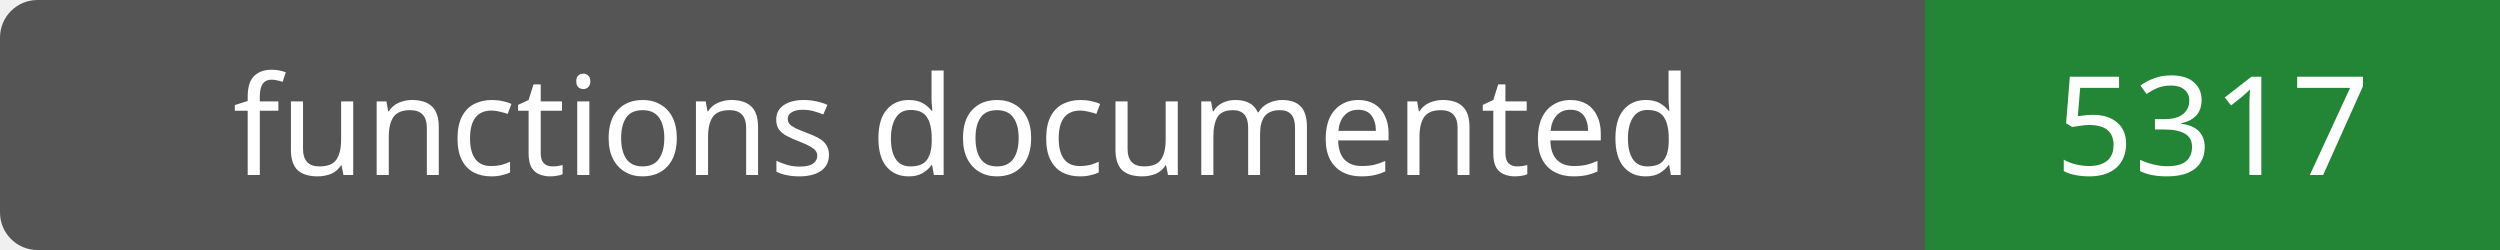
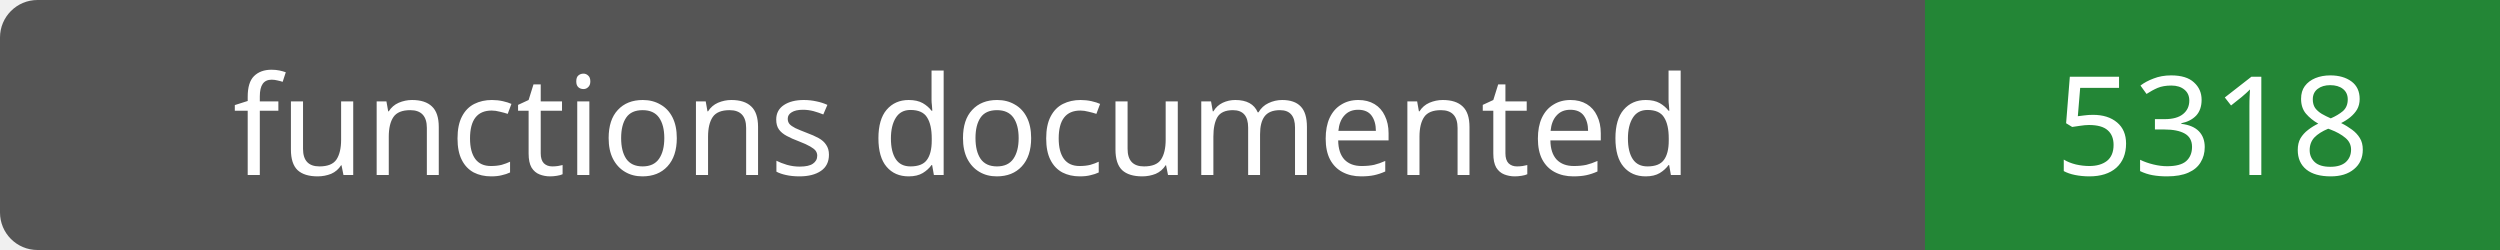
- <svg xmlns="http://www.w3.org/2000/svg" width="200" height="20" role="img" aria-label="functions documented: 5317">
+ <svg xmlns="http://www.w3.org/2000/svg" width="200" height="20" role="img" aria-label="functions documented: 5318">
  <rect width="200" height="20" rx="3" fill="#555" />
  <path fill="#238636" d="M154 0h46v20H154z" />
  <g fill="#fff" text-anchor="middle" font-family="Verdana,sans-serif" font-size="11">
    <text x="77.0" y="14">functions documented</text>
-     <text x="177.0" y="14">5317</text>
+     <text x="177.0" y="14">5318</text>
  </g>
</svg>
